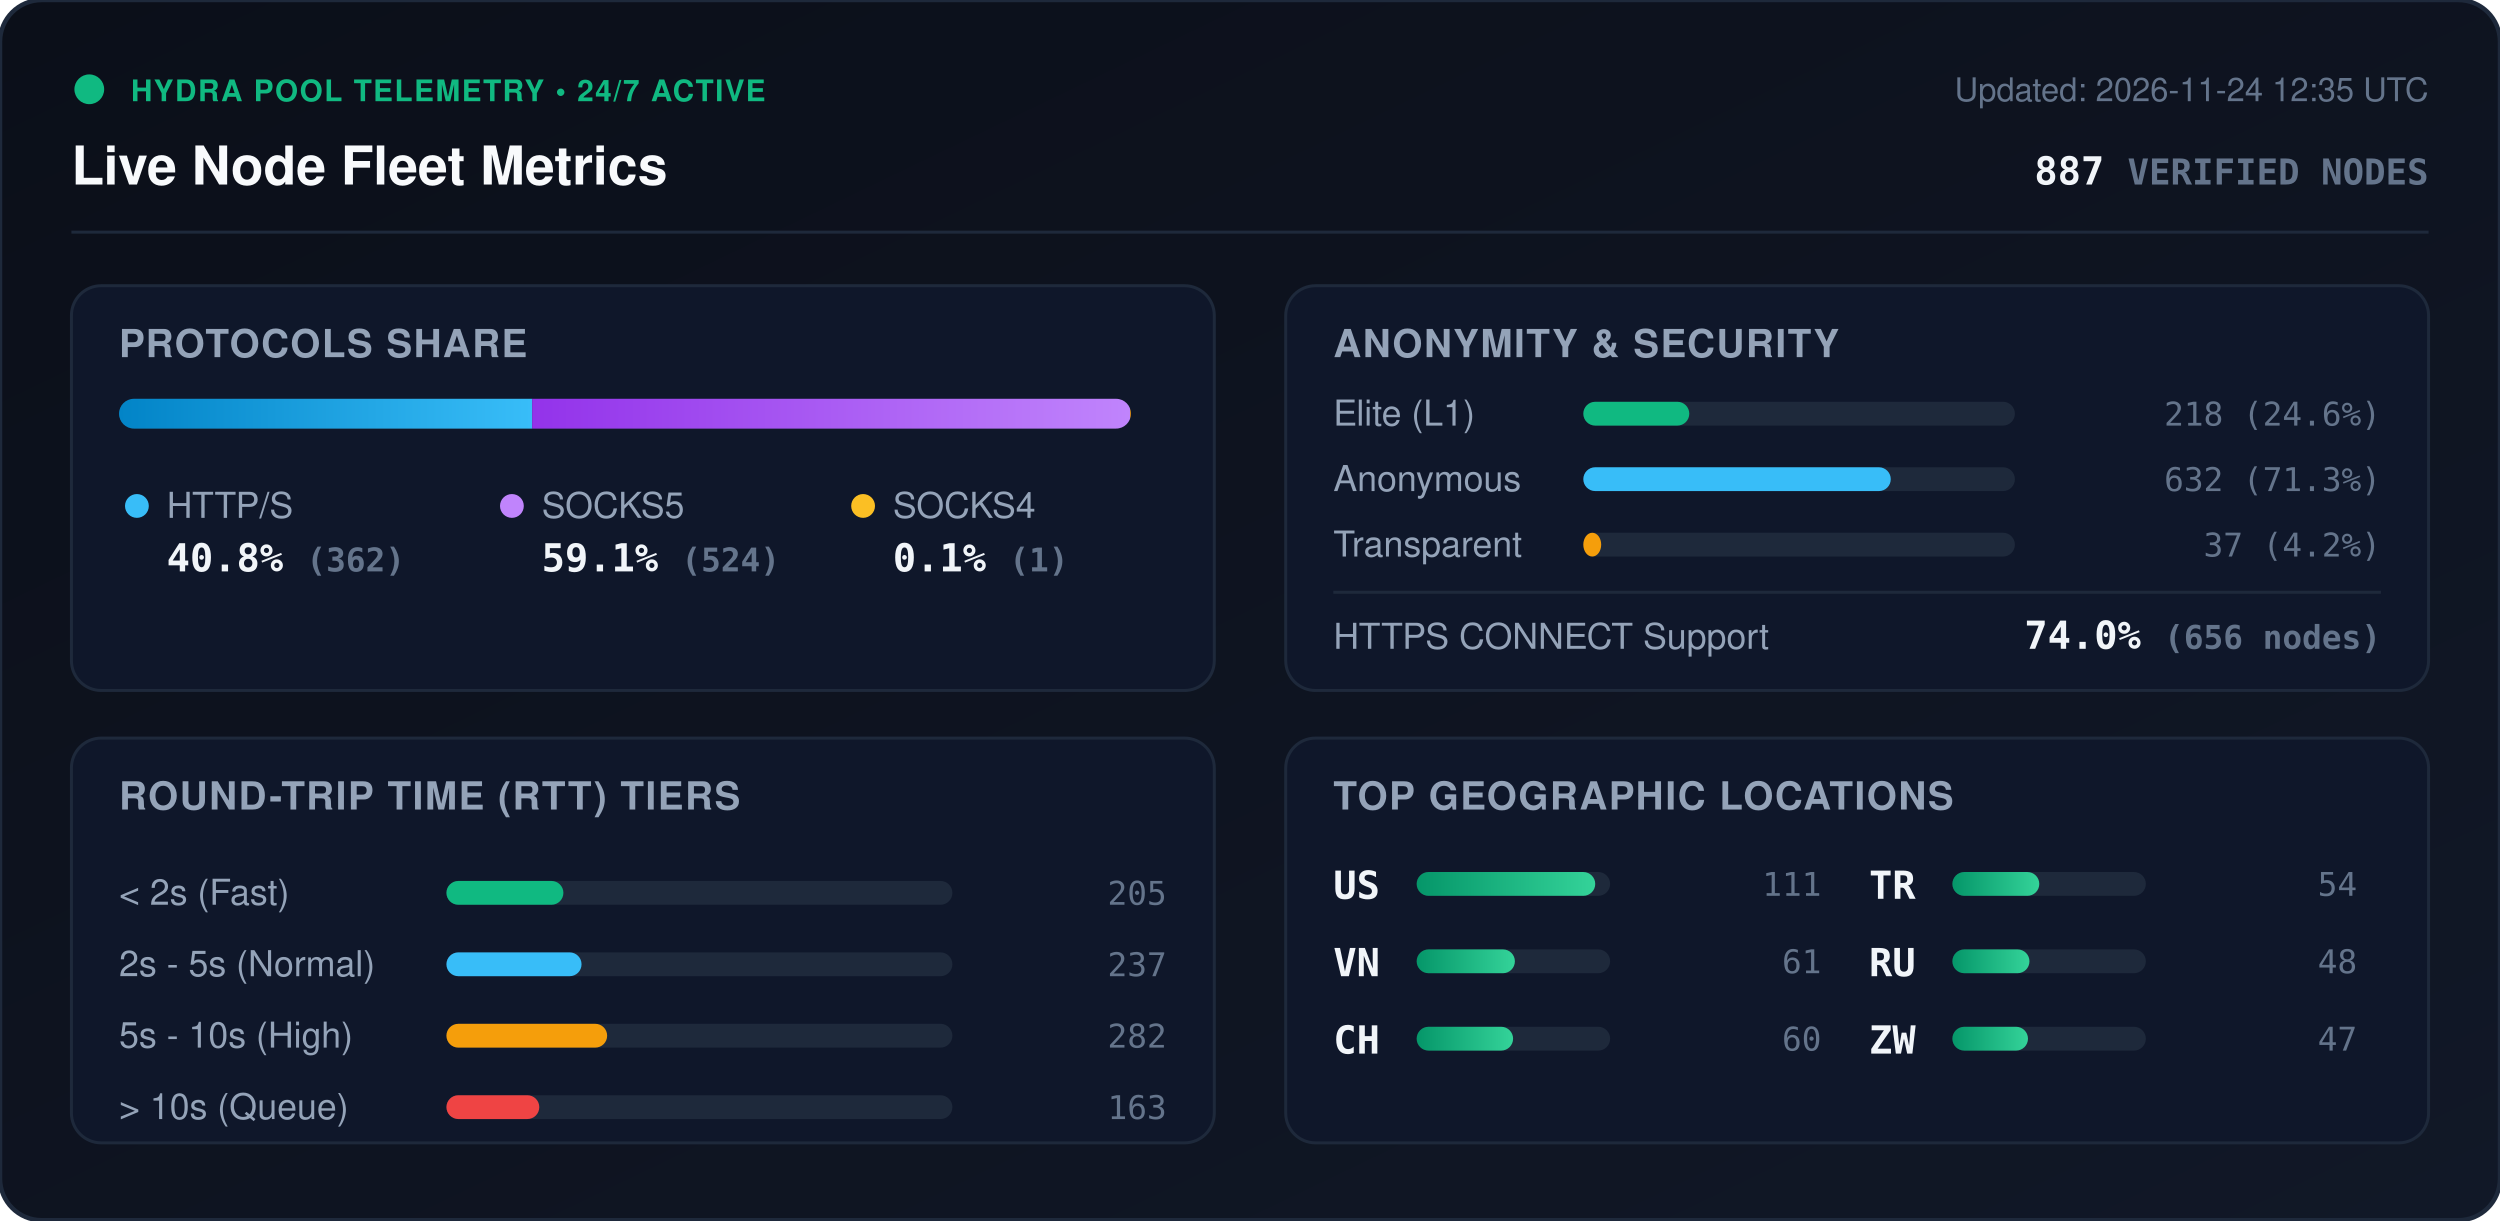
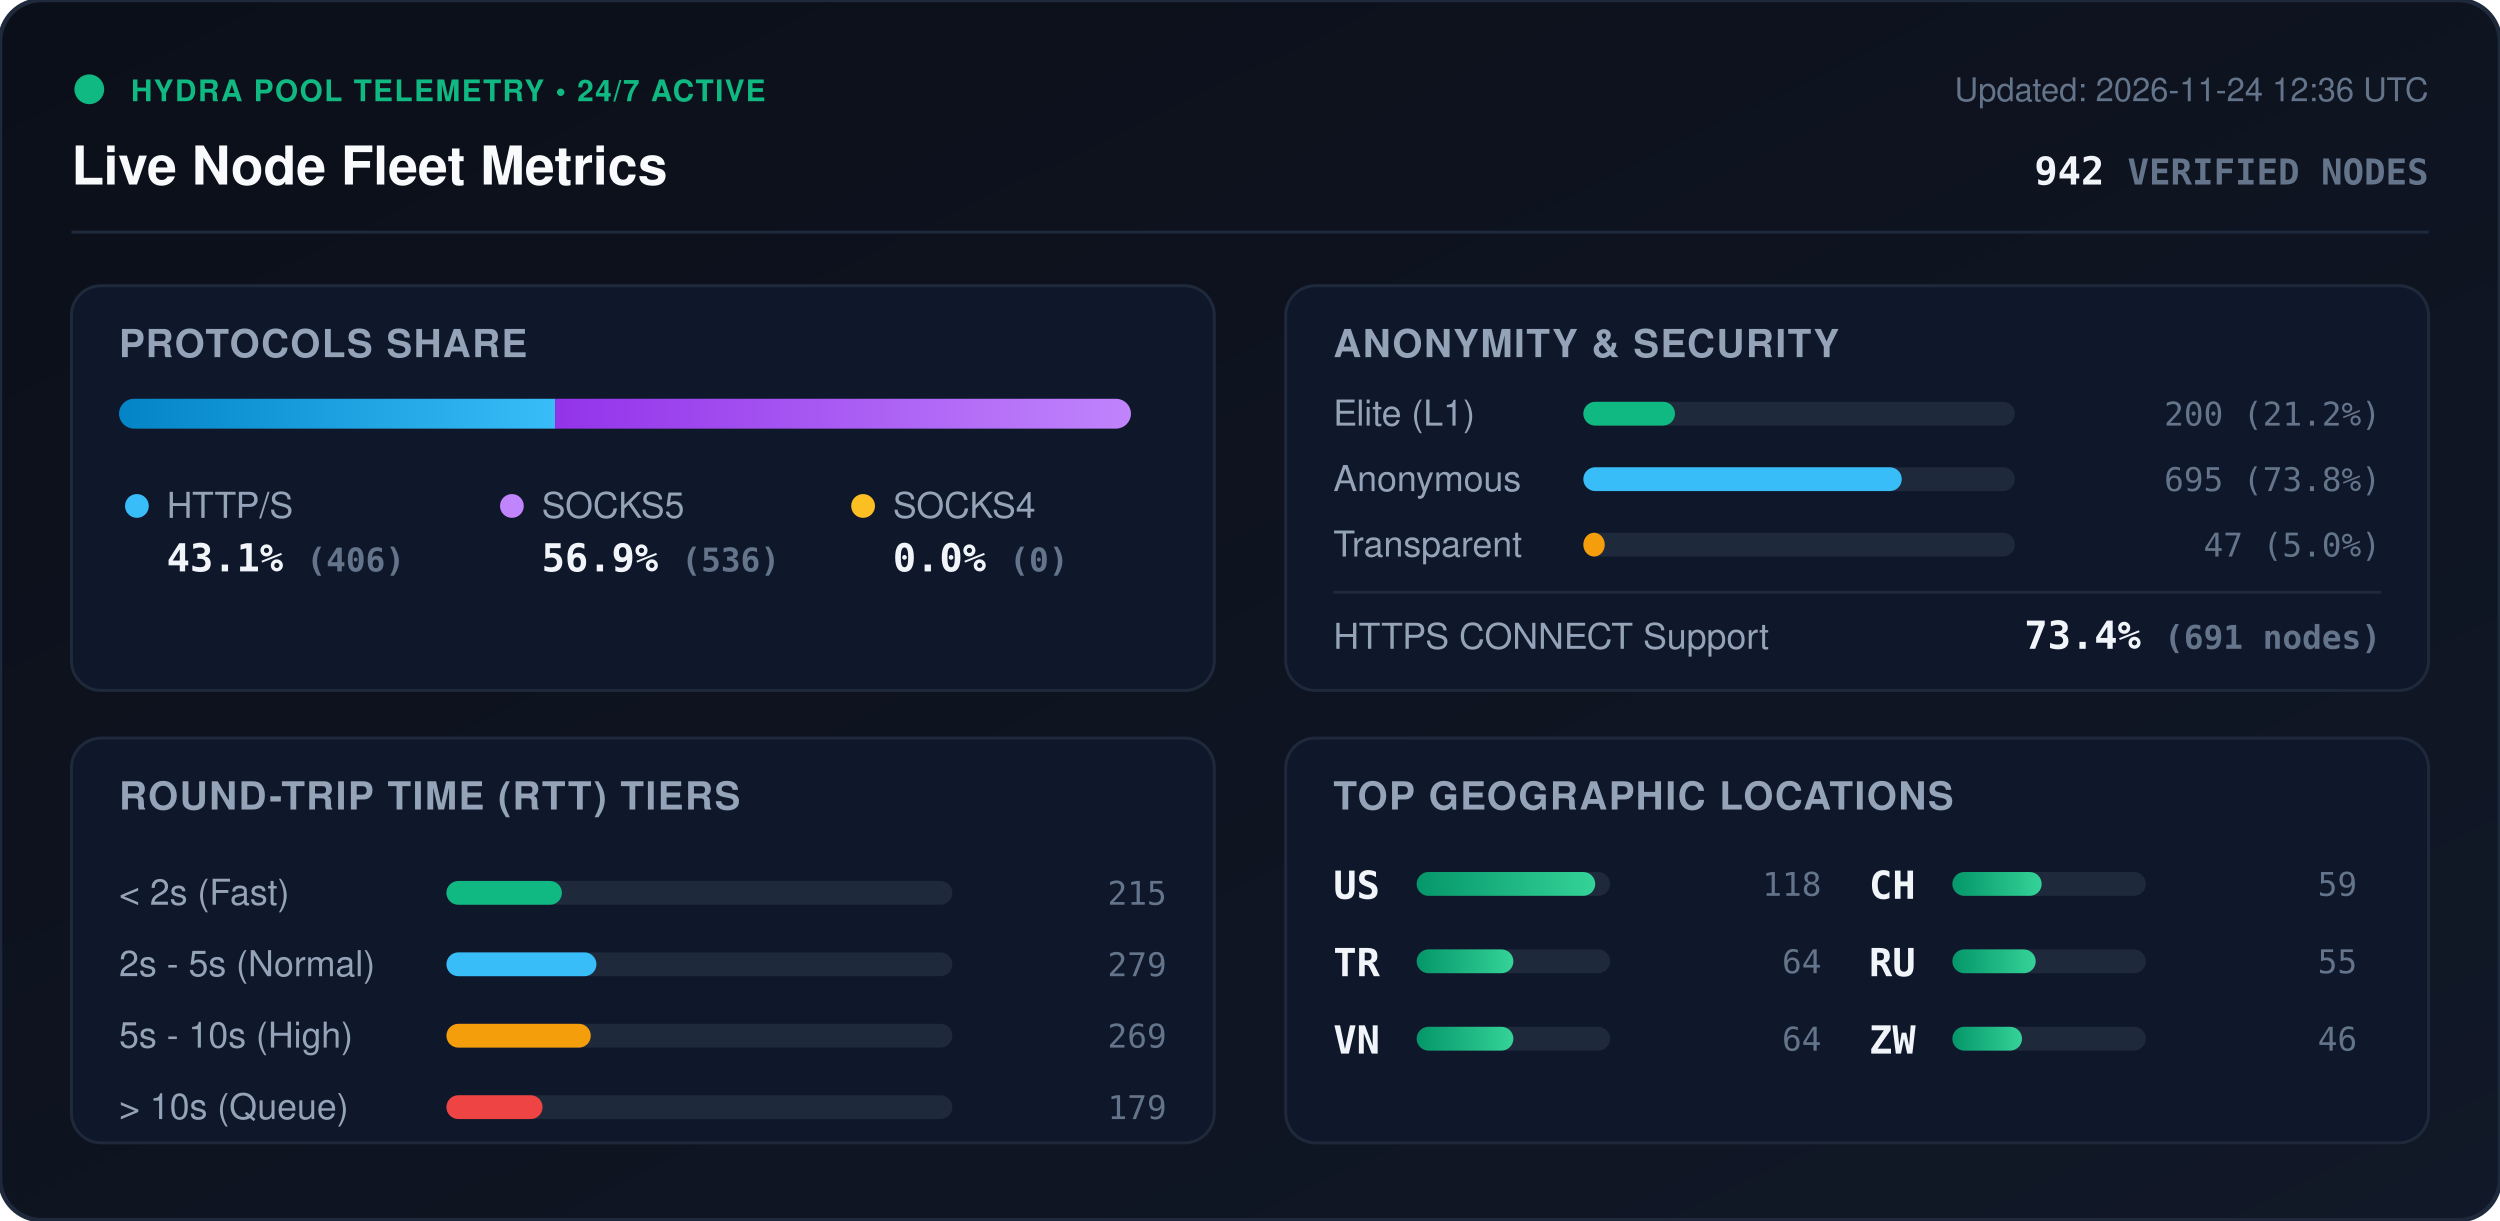
<svg xmlns="http://www.w3.org/2000/svg" viewBox="0 0 840 410" width="840" height="410" style="max-width: 100%; height: auto;">
  <defs>
    <linearGradient id="bg" x1="0%" y1="0%" x2="100%" y2="100%">
      <stop offset="0%" stop-color="#0b0f19" />
      <stop offset="100%" stop-color="#111827" />
    </linearGradient>
    <linearGradient id="bar-http" x1="0%" y1="0%" x2="100%" y2="0%">
      <stop offset="0%" stop-color="#0284c7" />
      <stop offset="100%" stop-color="#38bdf8" />
    </linearGradient>
    <linearGradient id="bar-socks5" x1="0%" y1="0%" x2="100%" y2="0%">
      <stop offset="0%" stop-color="#9333ea" />
      <stop offset="100%" stop-color="#c084fc" />
    </linearGradient>
    <linearGradient id="bar-socks4" x1="0%" y1="0%" x2="100%" y2="0%">
      <stop offset="0%" stop-color="#d97706" />
      <stop offset="100%" stop-color="#fbbf24" />
    </linearGradient>
    <linearGradient id="bar-green" x1="0%" y1="0%" x2="100%" y2="0%">
      <stop offset="0%" stop-color="#059669" />
      <stop offset="100%" stop-color="#34d399" />
    </linearGradient>
    <clipPath id="prog-track-clip">
      <rect width="340.0" height="10" rx="5" />
    </clipPath>
    <style>
      .title { font: 700 18px -apple-system, BlinkMacSystemFont, 'Segoe UI', Helvetica, Arial, sans-serif; fill: #f8fafc; }
      .sub { font: 500 11px -apple-system, BlinkMacSystemFont, 'Segoe UI', Helvetica, Arial, sans-serif; fill: #64748b; }
      .section-hdr { font: 600 13px -apple-system, BlinkMacSystemFont, 'Segoe UI', Helvetica, Arial, sans-serif; fill: #94a3b8; letter-spacing: 0.5px; }
      .metric-val { font: 700 13px -apple-system, BlinkMacSystemFont, 'Segoe UI', Helvetica, Arial, sans-serif; fill: #f1f5f9; }
      .metric-lbl { font: 500 12px -apple-system, BlinkMacSystemFont, 'Segoe UI', Helvetica, Arial, sans-serif; fill: #94a3b8; }
      .badge-txt { font: 700 10px -apple-system, BlinkMacSystemFont, 'Segoe UI', Helvetica, Arial, sans-serif; fill: #10b981; letter-spacing: 0.5px; }
      .mono { font-family: ui-monospace, SFMono-Regular, Menlo, Monaco, Consolas, monospace; }
      .pulse { animation: beacon 2s infinite ease-in-out; }
      @keyframes beacon { 0%, 100% { opacity: 1; } 50% { opacity: 0.35; } }
    </style>
  </defs>
  <rect width="840" height="410" rx="14" fill="url(#bg)" stroke="#1e293b" stroke-width="1.5" />
  <g transform="translate(24, 24)">
    <circle cx="6" cy="6" r="5" fill="#10b981" class="pulse" />
    <text x="20" y="10" class="badge-txt">HYDRA POOL TELEMETRY • 24/7 ACTIVE</text>
    <text x="0" y="38" class="title">Live Node Fleet Metrics</text>
-     <text x="792" y="10" text-anchor="end" class="sub">Updated: 2026-11-24 12:35 UTC</text>
-     <text x="792" y="38" text-anchor="end" class="metric-val mono" fill="#38bdf8">887 <tspan font-size="12" fill="#64748b">VERIFIED NODES</tspan>
+     <text x="792" y="10" text-anchor="end" class="sub">Updated: 2026-11-24 12:36 UTC</text>
+     <text x="792" y="38" text-anchor="end" class="metric-val mono" fill="#38bdf8">942 <tspan font-size="12" fill="#64748b">VERIFIED NODES</tspan>
    </text>
  </g>
  <line x1="24" y1="78" x2="816" y2="78" stroke="#1e293b" stroke-width="1" />
  <g transform="translate(24, 96)">
    <rect width="384" height="136" rx="10" fill="#0f172a" stroke="#1e293b" />
    <text x="16" y="24" class="section-hdr">PROTOCOLS SHARE</text>
    <g transform="translate(16, 38)">
      <rect width="340.0" height="10" rx="5" fill="#1e293b" />
      <g clip-path="url(#prog-track-clip)">
-         <rect x="0" width="138.8" height="10" fill="url(#bar-http)" />
-         <rect x="138.8" width="200.9" height="10" fill="url(#bar-socks5)" />
-         <rect x="339.7" width="0.4" height="10" fill="url(#bar-socks4)" />
+         <rect x="0" width="146.5" height="10" fill="url(#bar-http)" />
+         <rect x="146.5" width="193.5" height="10" fill="url(#bar-socks5)" />
+         <rect x="340.0" width="0.0" height="10" fill="url(#bar-socks4)" />
      </g>
    </g>
    <g transform="translate(16, 68)">
      <circle cx="6" cy="6" r="4" fill="#38bdf8" />
      <text x="16" y="10" class="metric-lbl">HTTP/S</text>
-       <text x="16" y="28" class="metric-val mono">40.8% <tspan font-size="11" fill="#64748b">(362)</tspan>
+       <text x="16" y="28" class="metric-val mono">43.1% <tspan font-size="11" fill="#64748b">(406)</tspan>
      </text>
      <circle cx="132" cy="6" r="4" fill="#c084fc" />
      <text x="142" y="10" class="metric-lbl">SOCKS5</text>
-       <text x="142" y="28" class="metric-val mono">59.1% <tspan font-size="11" fill="#64748b">(524)</tspan>
+       <text x="142" y="28" class="metric-val mono">56.9% <tspan font-size="11" fill="#64748b">(536)</tspan>
      </text>
      <circle cx="250" cy="6" r="4" fill="#fbbf24" />
      <text x="260" y="10" class="metric-lbl">SOCKS4</text>
-       <text x="260" y="28" class="metric-val mono">0.1% <tspan font-size="11" fill="#64748b">(1)</tspan>
+       <text x="260" y="28" class="metric-val mono">0.0% <tspan font-size="11" fill="#64748b">(0)</tspan>
      </text>
    </g>
  </g>
  <g transform="translate(432, 96)">
    <rect width="384" height="136" rx="10" fill="#0f172a" stroke="#1e293b" />
    <text x="16" y="24" class="section-hdr">ANONYMITY &amp; SECURITY</text>
    <text x="16" y="47" class="metric-lbl">Elite (L1)</text>
    <rect x="100" y="39" width="145.0" height="8" rx="4" fill="#1e293b" />
-     <rect x="100" y="39" width="35.6" height="8" rx="4" fill="#10b981" />
-     <text x="368" y="47" text-anchor="end" class="mono sub" fill="#e2e8f0">218 (24.6%)</text>
+     <rect x="100" y="39" width="30.8" height="8" rx="4" fill="#10b981" />
+     <text x="368" y="47" text-anchor="end" class="mono sub" fill="#e2e8f0">200 (21.2%)</text>
    <text x="16" y="69" class="metric-lbl">Anonymous</text>
    <rect x="100" y="61" width="145.0" height="8" rx="4" fill="#1e293b" />
-     <rect x="100" y="61" width="103.3" height="8" rx="4" fill="#38bdf8" />
-     <text x="368" y="69" text-anchor="end" class="mono sub" fill="#e2e8f0">632 (71.3%)</text>
+     <rect x="100" y="61" width="107.0" height="8" rx="4" fill="#38bdf8" />
+     <text x="368" y="69" text-anchor="end" class="mono sub" fill="#e2e8f0">695 (73.8%)</text>
    <text x="16" y="91" class="metric-lbl">Transparent</text>
    <rect x="100" y="83" width="145.0" height="8" rx="4" fill="#1e293b" />
-     <rect x="100" y="83" width="6.0" height="8" rx="4" fill="#f59e0b" />
-     <text x="368" y="91" text-anchor="end" class="mono sub" fill="#e2e8f0">37 (4.2%)</text>
+     <rect x="100" y="83" width="7.2" height="8" rx="4" fill="#f59e0b" />
+     <text x="368" y="91" text-anchor="end" class="mono sub" fill="#e2e8f0">47 (5.0%)</text>
    <line x1="16" y1="103" x2="368" y2="103" stroke="#1e293b" stroke-width="1" />
    <text x="16" y="122" class="metric-lbl">HTTPS CONNECT Support</text>
-     <text x="368" y="122" text-anchor="end" class="metric-val mono" fill="#34d399">74.0% <tspan font-size="11" fill="#64748b">(656 nodes)</tspan>
+     <text x="368" y="122" text-anchor="end" class="metric-val mono" fill="#34d399">73.4% <tspan font-size="11" fill="#64748b">(691 nodes)</tspan>
    </text>
  </g>
  <g transform="translate(24, 248)">
    <rect width="384" height="136" rx="10" fill="#0f172a" stroke="#1e293b" />
    <text x="16" y="24" class="section-hdr">ROUND-TRIP TIME (RTT) TIERS</text>
    <g transform="translate(16, 42)">
      <text x="0" y="14" class="metric-lbl">&lt; 2s (Fast)</text>
      <rect x="110" y="6" width="170" height="8" rx="4" fill="#1e293b" />
-       <rect x="110" y="6" width="39.3" height="8" rx="4" fill="#10b981" />
-       <text x="352" y="14" text-anchor="end" class="mono sub">205</text>
+       <rect x="110" y="6" width="38.8" height="8" rx="4" fill="#10b981" />
+       <text x="352" y="14" text-anchor="end" class="mono sub">215</text>
      <text x="0" y="38" class="metric-lbl">2s - 5s (Normal)</text>
      <rect x="110" y="30" width="170" height="8" rx="4" fill="#1e293b" />
-       <rect x="110" y="30" width="45.4" height="8" rx="4" fill="#38bdf8" />
-       <text x="352" y="38" text-anchor="end" class="mono sub">237</text>
+       <rect x="110" y="30" width="50.4" height="8" rx="4" fill="#38bdf8" />
+       <text x="352" y="38" text-anchor="end" class="mono sub">279</text>
      <text x="0" y="62" class="metric-lbl">5s - 10s (High)</text>
      <rect x="110" y="54" width="170" height="8" rx="4" fill="#1e293b" />
-       <rect x="110" y="54" width="54.0" height="8" rx="4" fill="#f59e0b" />
-       <text x="352" y="62" text-anchor="end" class="mono sub">282</text>
+       <rect x="110" y="54" width="48.5" height="8" rx="4" fill="#f59e0b" />
+       <text x="352" y="62" text-anchor="end" class="mono sub">269</text>
      <text x="0" y="86" class="metric-lbl">&gt; 10s (Queue)</text>
      <rect x="110" y="78" width="170" height="8" rx="4" fill="#1e293b" />
-       <rect x="110" y="78" width="31.2" height="8" rx="4" fill="#ef4444" />
-       <text x="352" y="86" text-anchor="end" class="mono sub">163</text>
+       <rect x="110" y="78" width="32.3" height="8" rx="4" fill="#ef4444" />
+       <text x="352" y="86" text-anchor="end" class="mono sub">179</text>
    </g>
  </g>
  <g transform="translate(432, 248)">
    <rect width="384" height="136" rx="10" fill="#0f172a" stroke="#1e293b" />
    <text x="16" y="24" class="section-hdr">TOP GEOGRAPHIC LOCATIONS</text>
    <g transform="translate(16, 42)">
      <g transform="translate(0, 0)">
        <text x="0" y="12" class="mono metric-val" font-size="12">US</text>
        <rect x="28" y="3" width="65" height="8" rx="4" fill="#1e293b" />
        <rect x="28" y="3" width="60.0" height="8" rx="4" fill="url(#bar-green)" />
-         <text x="164" y="11" text-anchor="end" class="mono sub">111</text>
+         <text x="164" y="11" text-anchor="end" class="mono sub">118</text>
      </g>
      <g transform="translate(0, 26)">
+         <text x="0" y="12" class="mono metric-val" font-size="12">TR</text>
+         <rect x="28" y="3" width="65" height="8" rx="4" fill="#1e293b" />
+         <rect x="28" y="3" width="32.5" height="8" rx="4" fill="url(#bar-green)" />
+         <text x="164" y="11" text-anchor="end" class="mono sub">64</text>
+       </g>
+       <g transform="translate(0, 52)">
        <text x="0" y="12" class="mono metric-val" font-size="12">VN</text>
        <rect x="28" y="3" width="65" height="8" rx="4" fill="#1e293b" />
-         <rect x="28" y="3" width="33.0" height="8" rx="4" fill="url(#bar-green)" />
-         <text x="164" y="11" text-anchor="end" class="mono sub">61</text>
+         <rect x="28" y="3" width="32.5" height="8" rx="4" fill="url(#bar-green)" />
+         <text x="164" y="11" text-anchor="end" class="mono sub">64</text>
      </g>
-       <g transform="translate(0, 52)">
+       <g transform="translate(180, 0)">
        <text x="0" y="12" class="mono metric-val" font-size="12">CH</text>
        <rect x="28" y="3" width="65" height="8" rx="4" fill="#1e293b" />
-         <rect x="28" y="3" width="32.4" height="8" rx="4" fill="url(#bar-green)" />
-         <text x="164" y="11" text-anchor="end" class="mono sub">60</text>
-       </g>
-       <g transform="translate(180, 0)">
-         <text x="0" y="12" class="mono metric-val" font-size="12">TR</text>
-         <rect x="28" y="3" width="65" height="8" rx="4" fill="#1e293b" />
-         <rect x="28" y="3" width="29.2" height="8" rx="4" fill="url(#bar-green)" />
-         <text x="164" y="11" text-anchor="end" class="mono sub">54</text>
+         <rect x="28" y="3" width="30.0" height="8" rx="4" fill="url(#bar-green)" />
+         <text x="164" y="11" text-anchor="end" class="mono sub">59</text>
      </g>
      <g transform="translate(180, 26)">
        <text x="0" y="12" class="mono metric-val" font-size="12">RU</text>
        <rect x="28" y="3" width="65" height="8" rx="4" fill="#1e293b" />
-         <rect x="28" y="3" width="25.9" height="8" rx="4" fill="url(#bar-green)" />
-         <text x="164" y="11" text-anchor="end" class="mono sub">48</text>
+         <rect x="28" y="3" width="28.0" height="8" rx="4" fill="url(#bar-green)" />
+         <text x="164" y="11" text-anchor="end" class="mono sub">55</text>
      </g>
      <g transform="translate(180, 52)">
        <text x="0" y="12" class="mono metric-val" font-size="12">ZW</text>
        <rect x="28" y="3" width="65" height="8" rx="4" fill="#1e293b" />
-         <rect x="28" y="3" width="25.4" height="8" rx="4" fill="url(#bar-green)" />
-         <text x="164" y="11" text-anchor="end" class="mono sub">47</text>
+         <rect x="28" y="3" width="23.4" height="8" rx="4" fill="url(#bar-green)" />
+         <text x="164" y="11" text-anchor="end" class="mono sub">46</text>
      </g>
    </g>
  </g>
</svg>
